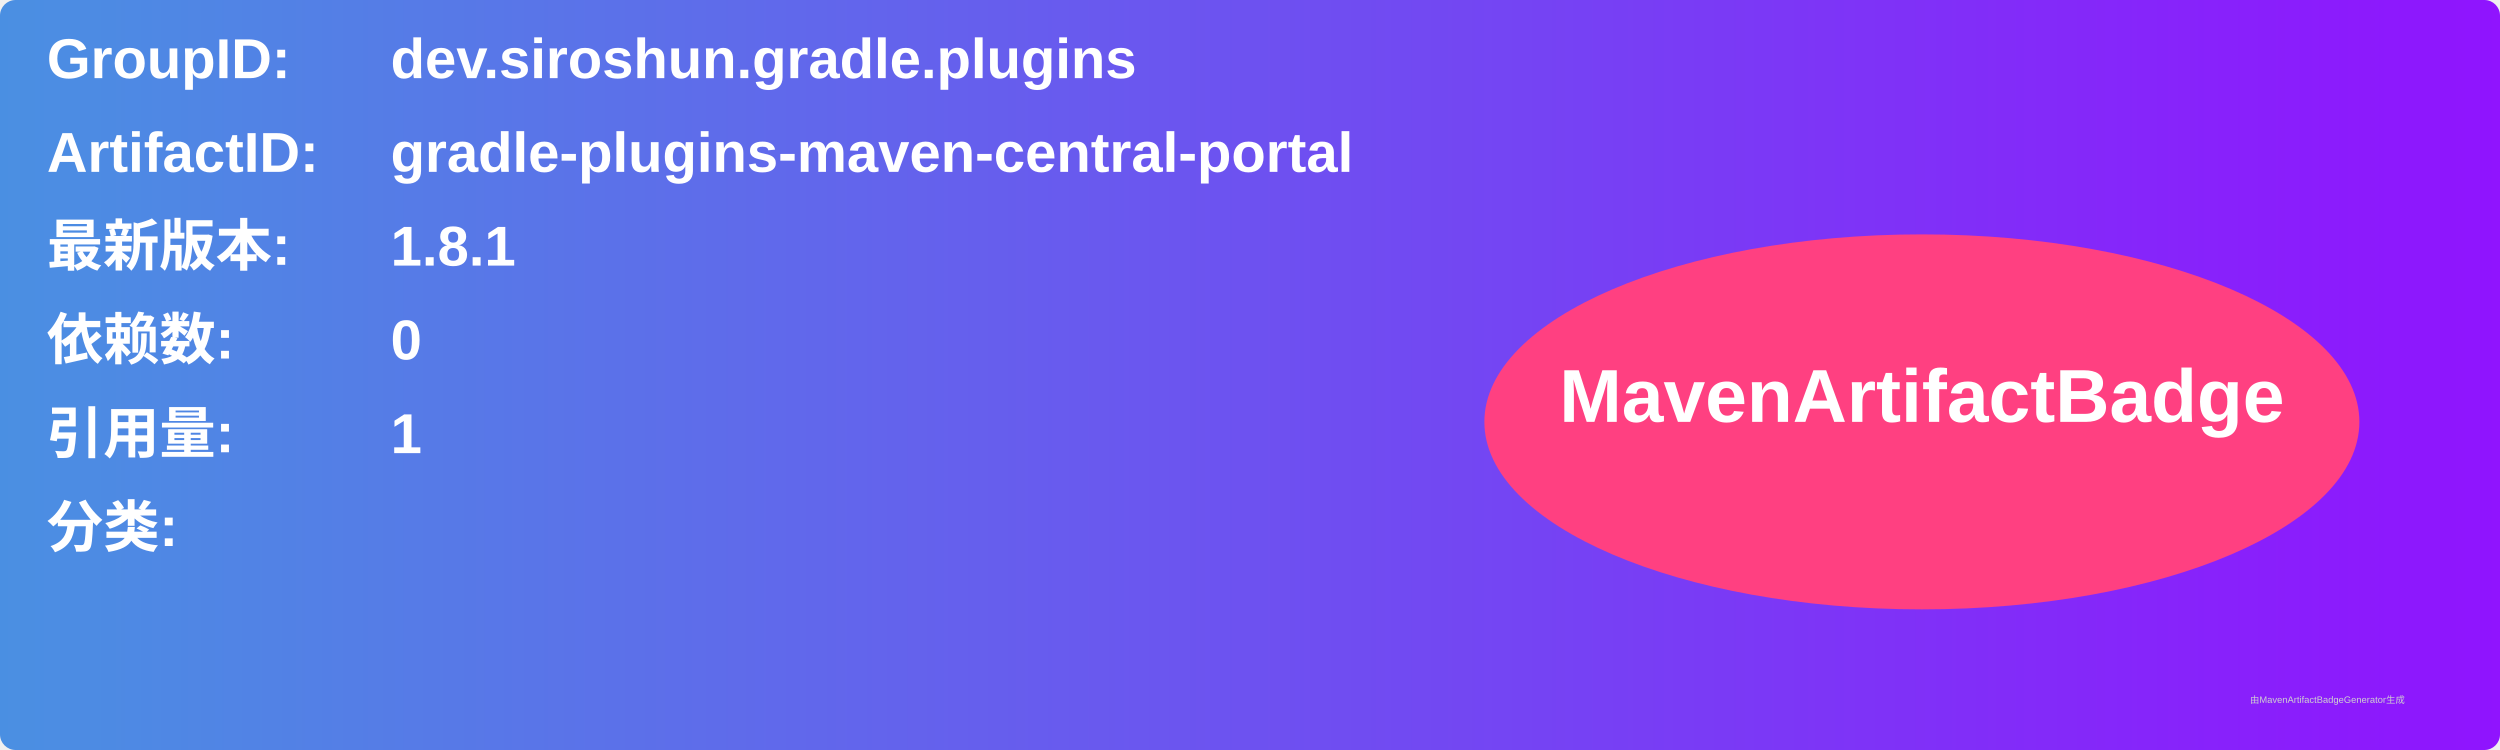
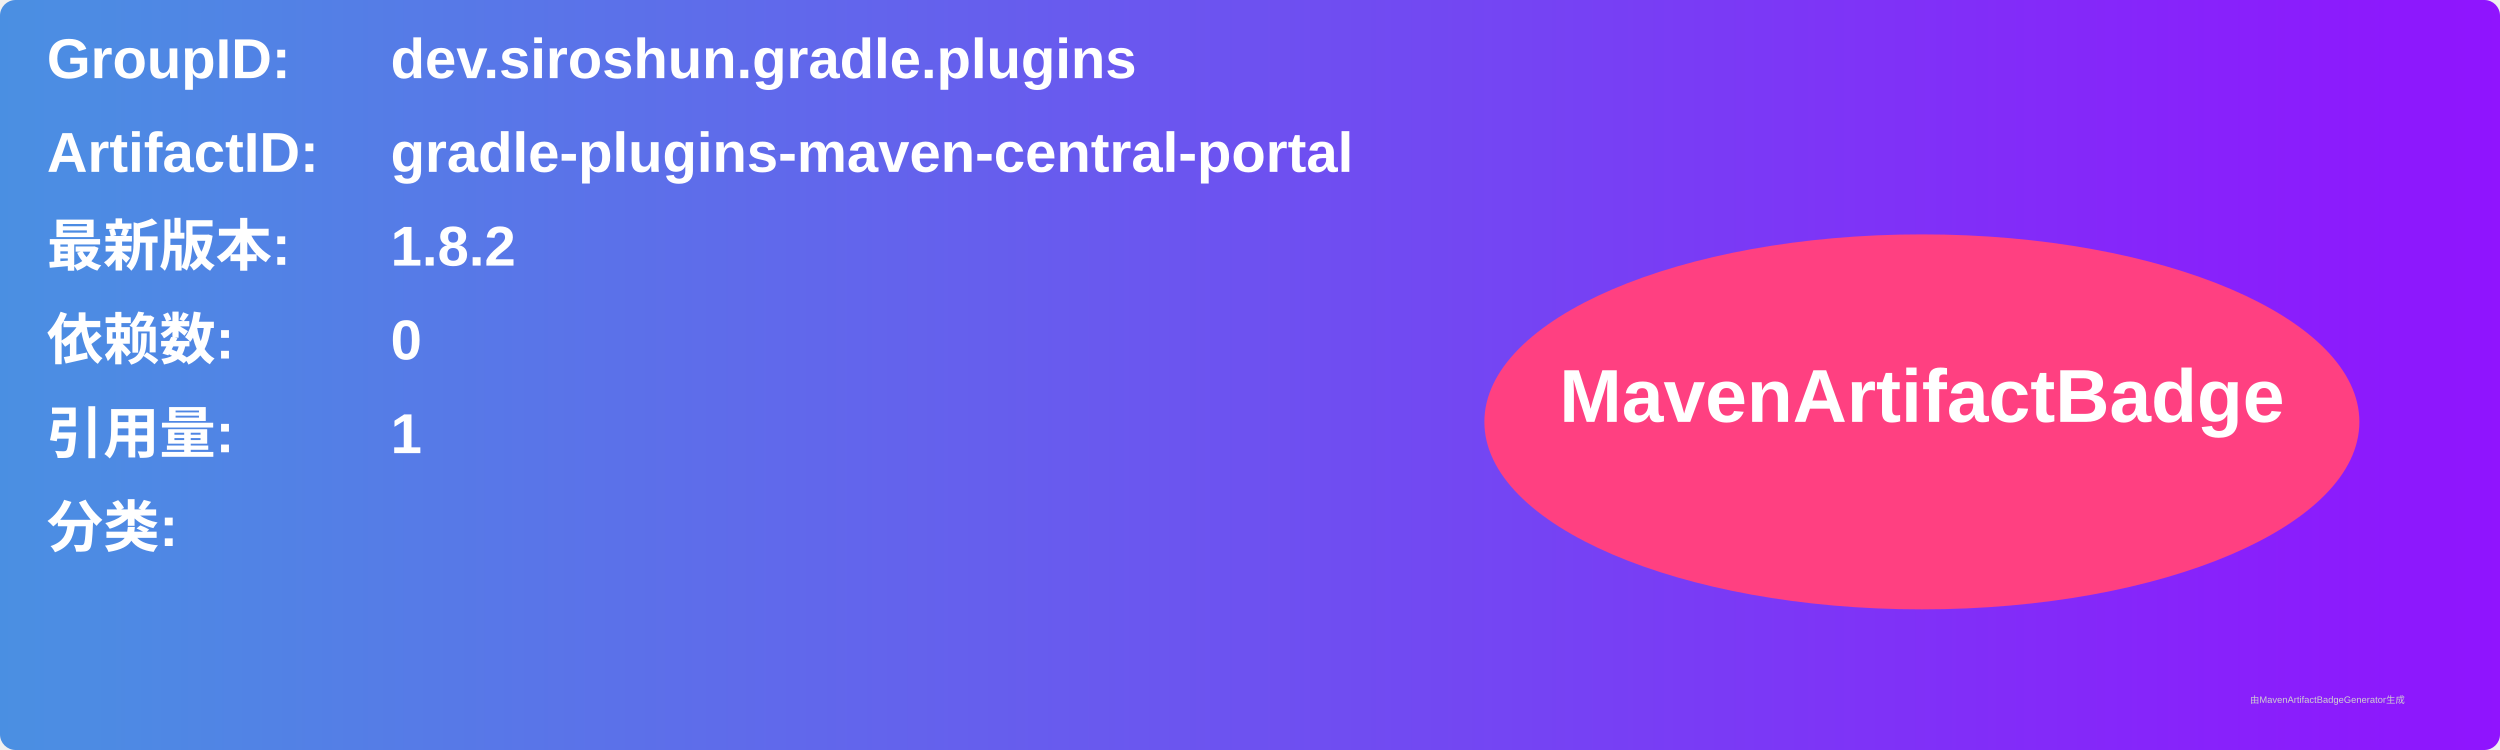
<svg xmlns="http://www.w3.org/2000/svg" width="800" height="240" viewBox="0 0 800 240">
  <linearGradient id="grad" x1="0%" y1="0%" x2="100%" y2="0%">
    <stop offset="0%" stop-color="#4a90e2" />
    <stop offset="100%" stop-color="#9013fe" />
  </linearGradient>
  <rect width="100%" height="100%" rx="5" ry="5" fill="url(#grad)" />
  <g transform="translate(15, 15)">
    <text x="0" y="10" font-family="Arial" font-size="18" fill="white" font-weight="bold" width="260">GroupID:</text>
    <text x="110" y="10" font-family="Arial" font-size="18" fill="white" font-weight="bold" width="460">dev.siroshun.gradle.plugins</text>
    <text x="0" y="40" font-family="Arial" font-size="18" fill="white" font-weight="bold" width="260">ArtifactID:</text>
    <text x="110" y="40" font-family="Arial" font-size="18" fill="white" font-weight="bold" width="460">gradle-plugins-maven-central-portal</text>
    <text x="0" y="70" font-family="Arial" font-size="18" fill="white" font-weight="bold">最新版本:</text>
    <text x="110" y="70" font-family="Arial" font-size="18" fill="white" font-weight="bold">
-       <tspan font-weight="bold">1.8.1</tspan>
+       <tspan font-weight="bold">1.8.2</tspan>
    </text>
    <text x="0" y="100" font-family="Arial" font-size="18" fill="white" font-weight="bold">依赖数: </text>
    <text x="110" y="100" font-family="Arial" font-size="18" fill="white">
      <tspan font-weight="bold">0</tspan>
    </text>
    <text x="0" y="130" font-family="Arial" font-size="18" fill="white" font-weight="bold">引用量: </text>
    <text x="110" y="130" font-family="Arial" font-size="18" fill="white">
      <tspan font-weight="bold">1</tspan>
    </text>
    <text x="0" y="160" font-family="Arial" font-size="18" fill="white" font-weight="bold">分类:</text>
    <text x="10" y="190" font-family="Arial" font-size="10" fill="white">
      <tspan font-weight="bold" />
    </text>
    <ellipse cx="600" cy="120" rx="140" ry="60" fill="#ff4081" />
    <text x="600" y="120" text-anchor="middle" font-family="Arial" font-size="24" fill="white" font-weight="bold">MavenArtifactBadge</text>
  </g>
  <text x="720" y="225" font-family="Arial" font-size="3" fill="#d0d0d0">由MavenArtifactBadgeGenerator生成</text>
</svg>
